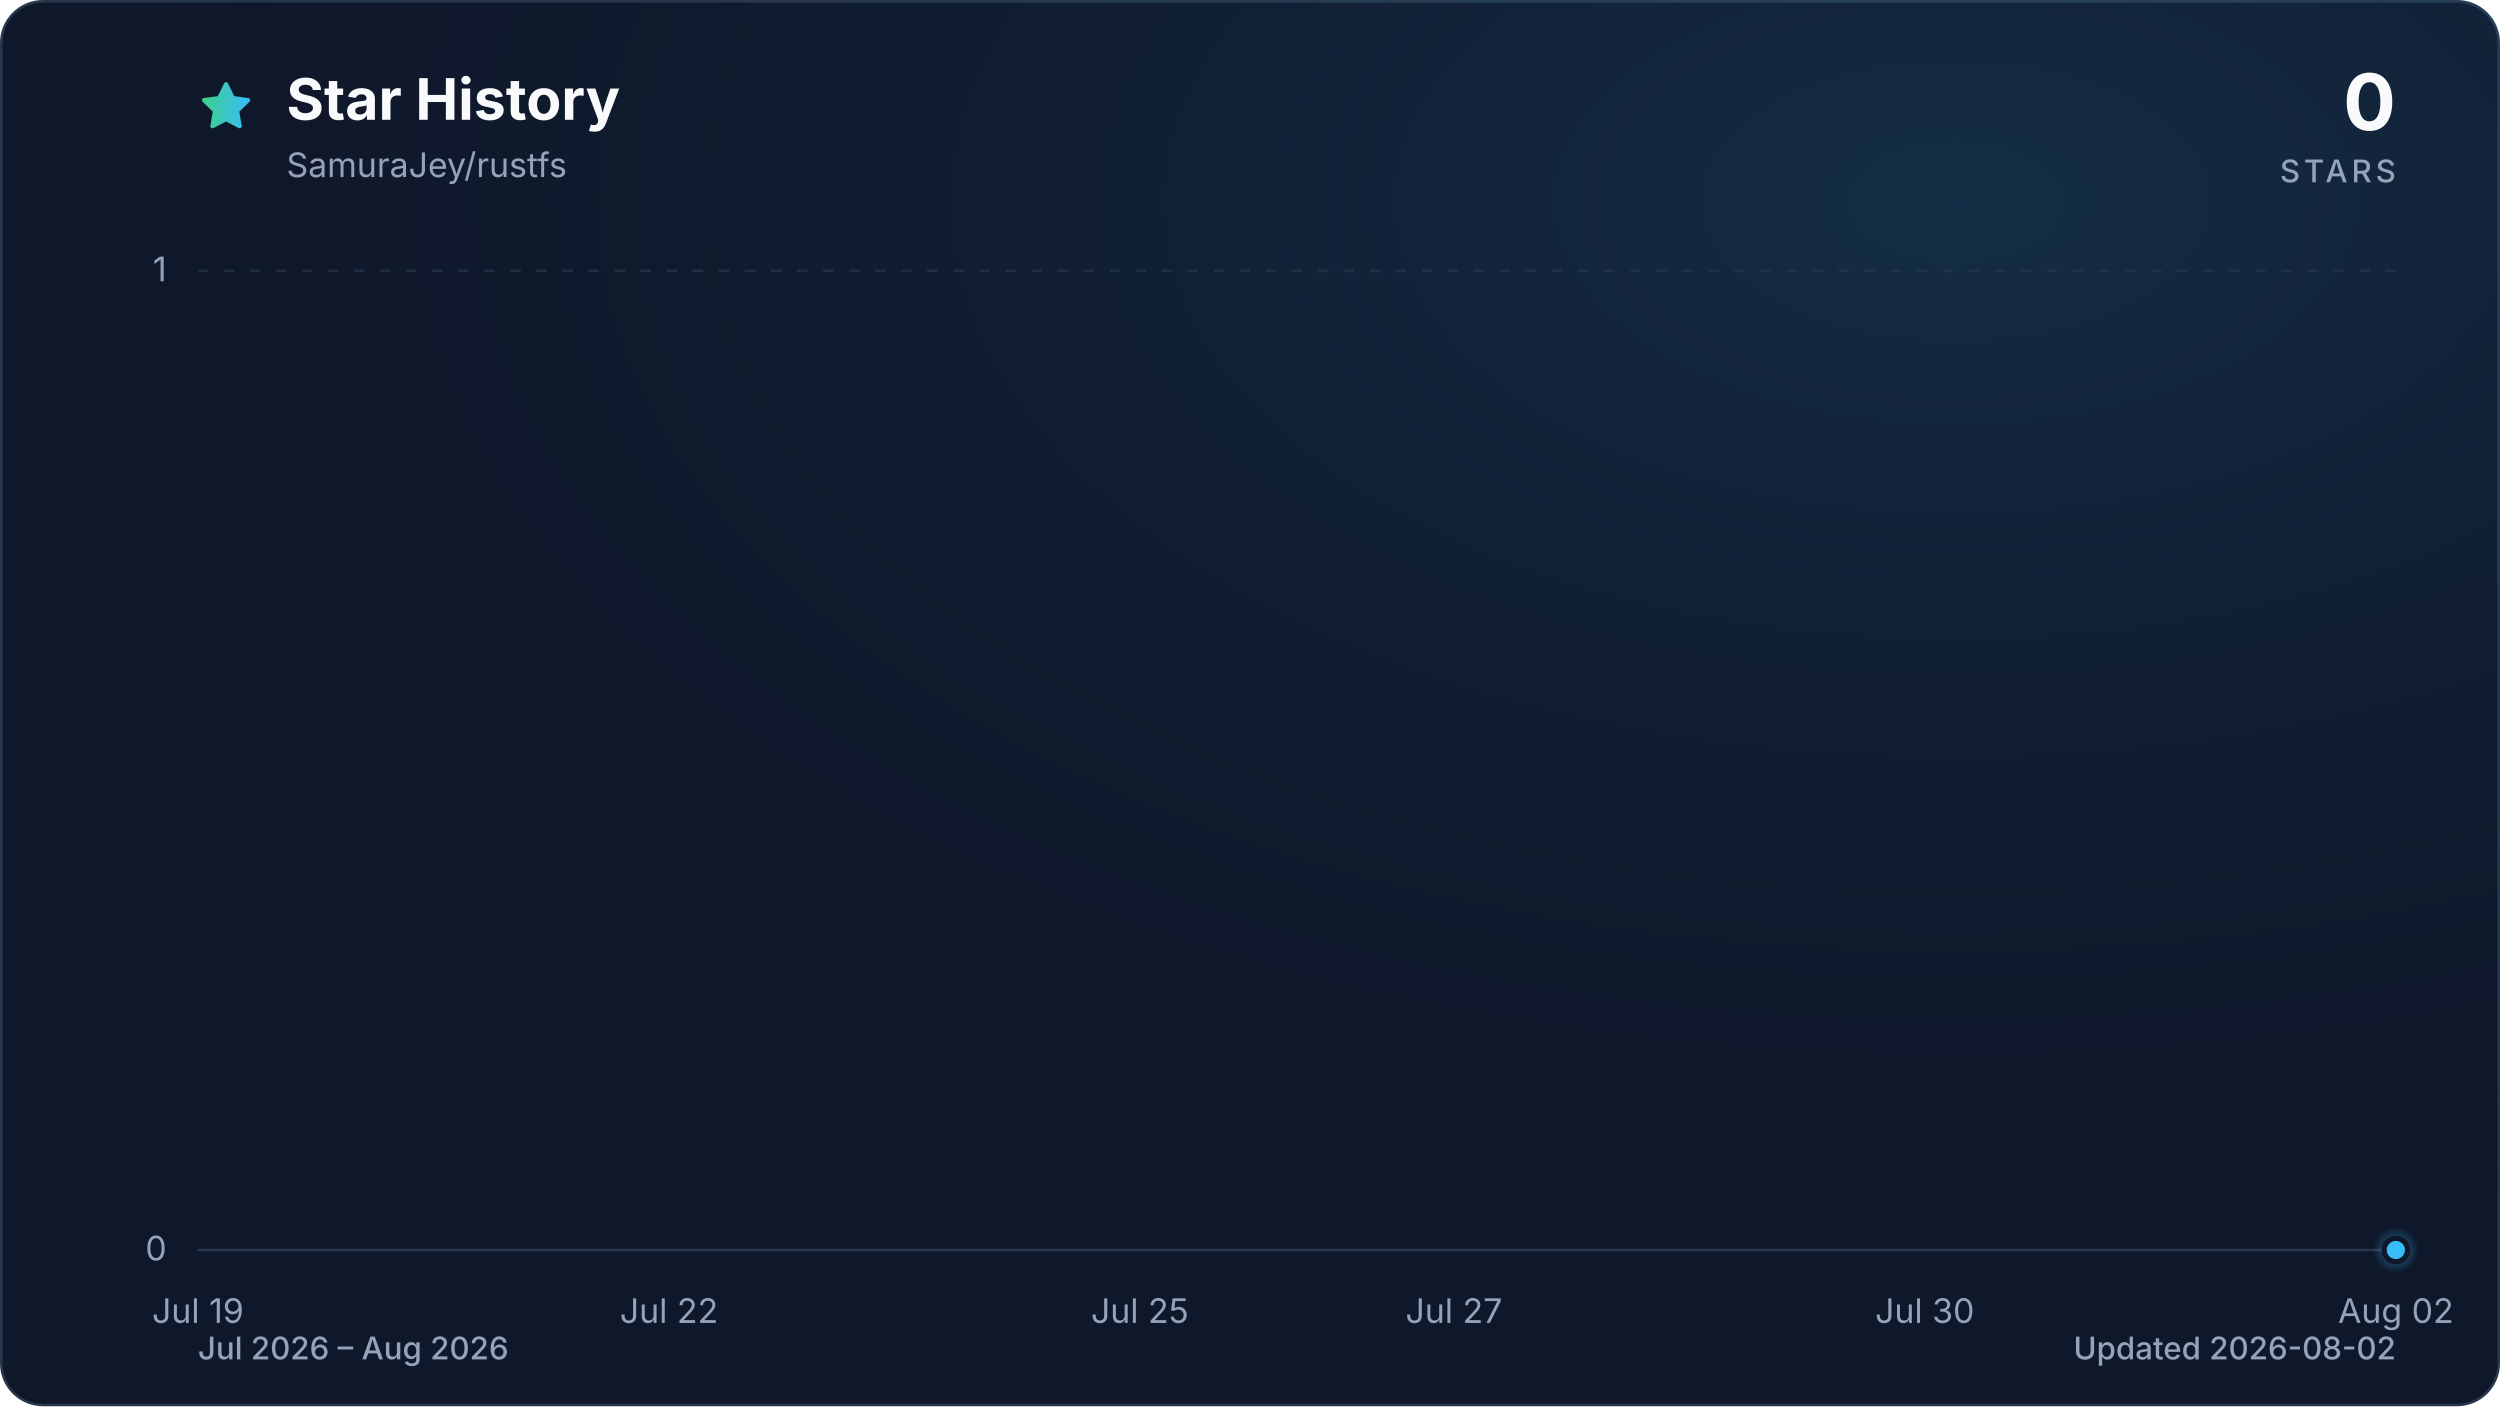
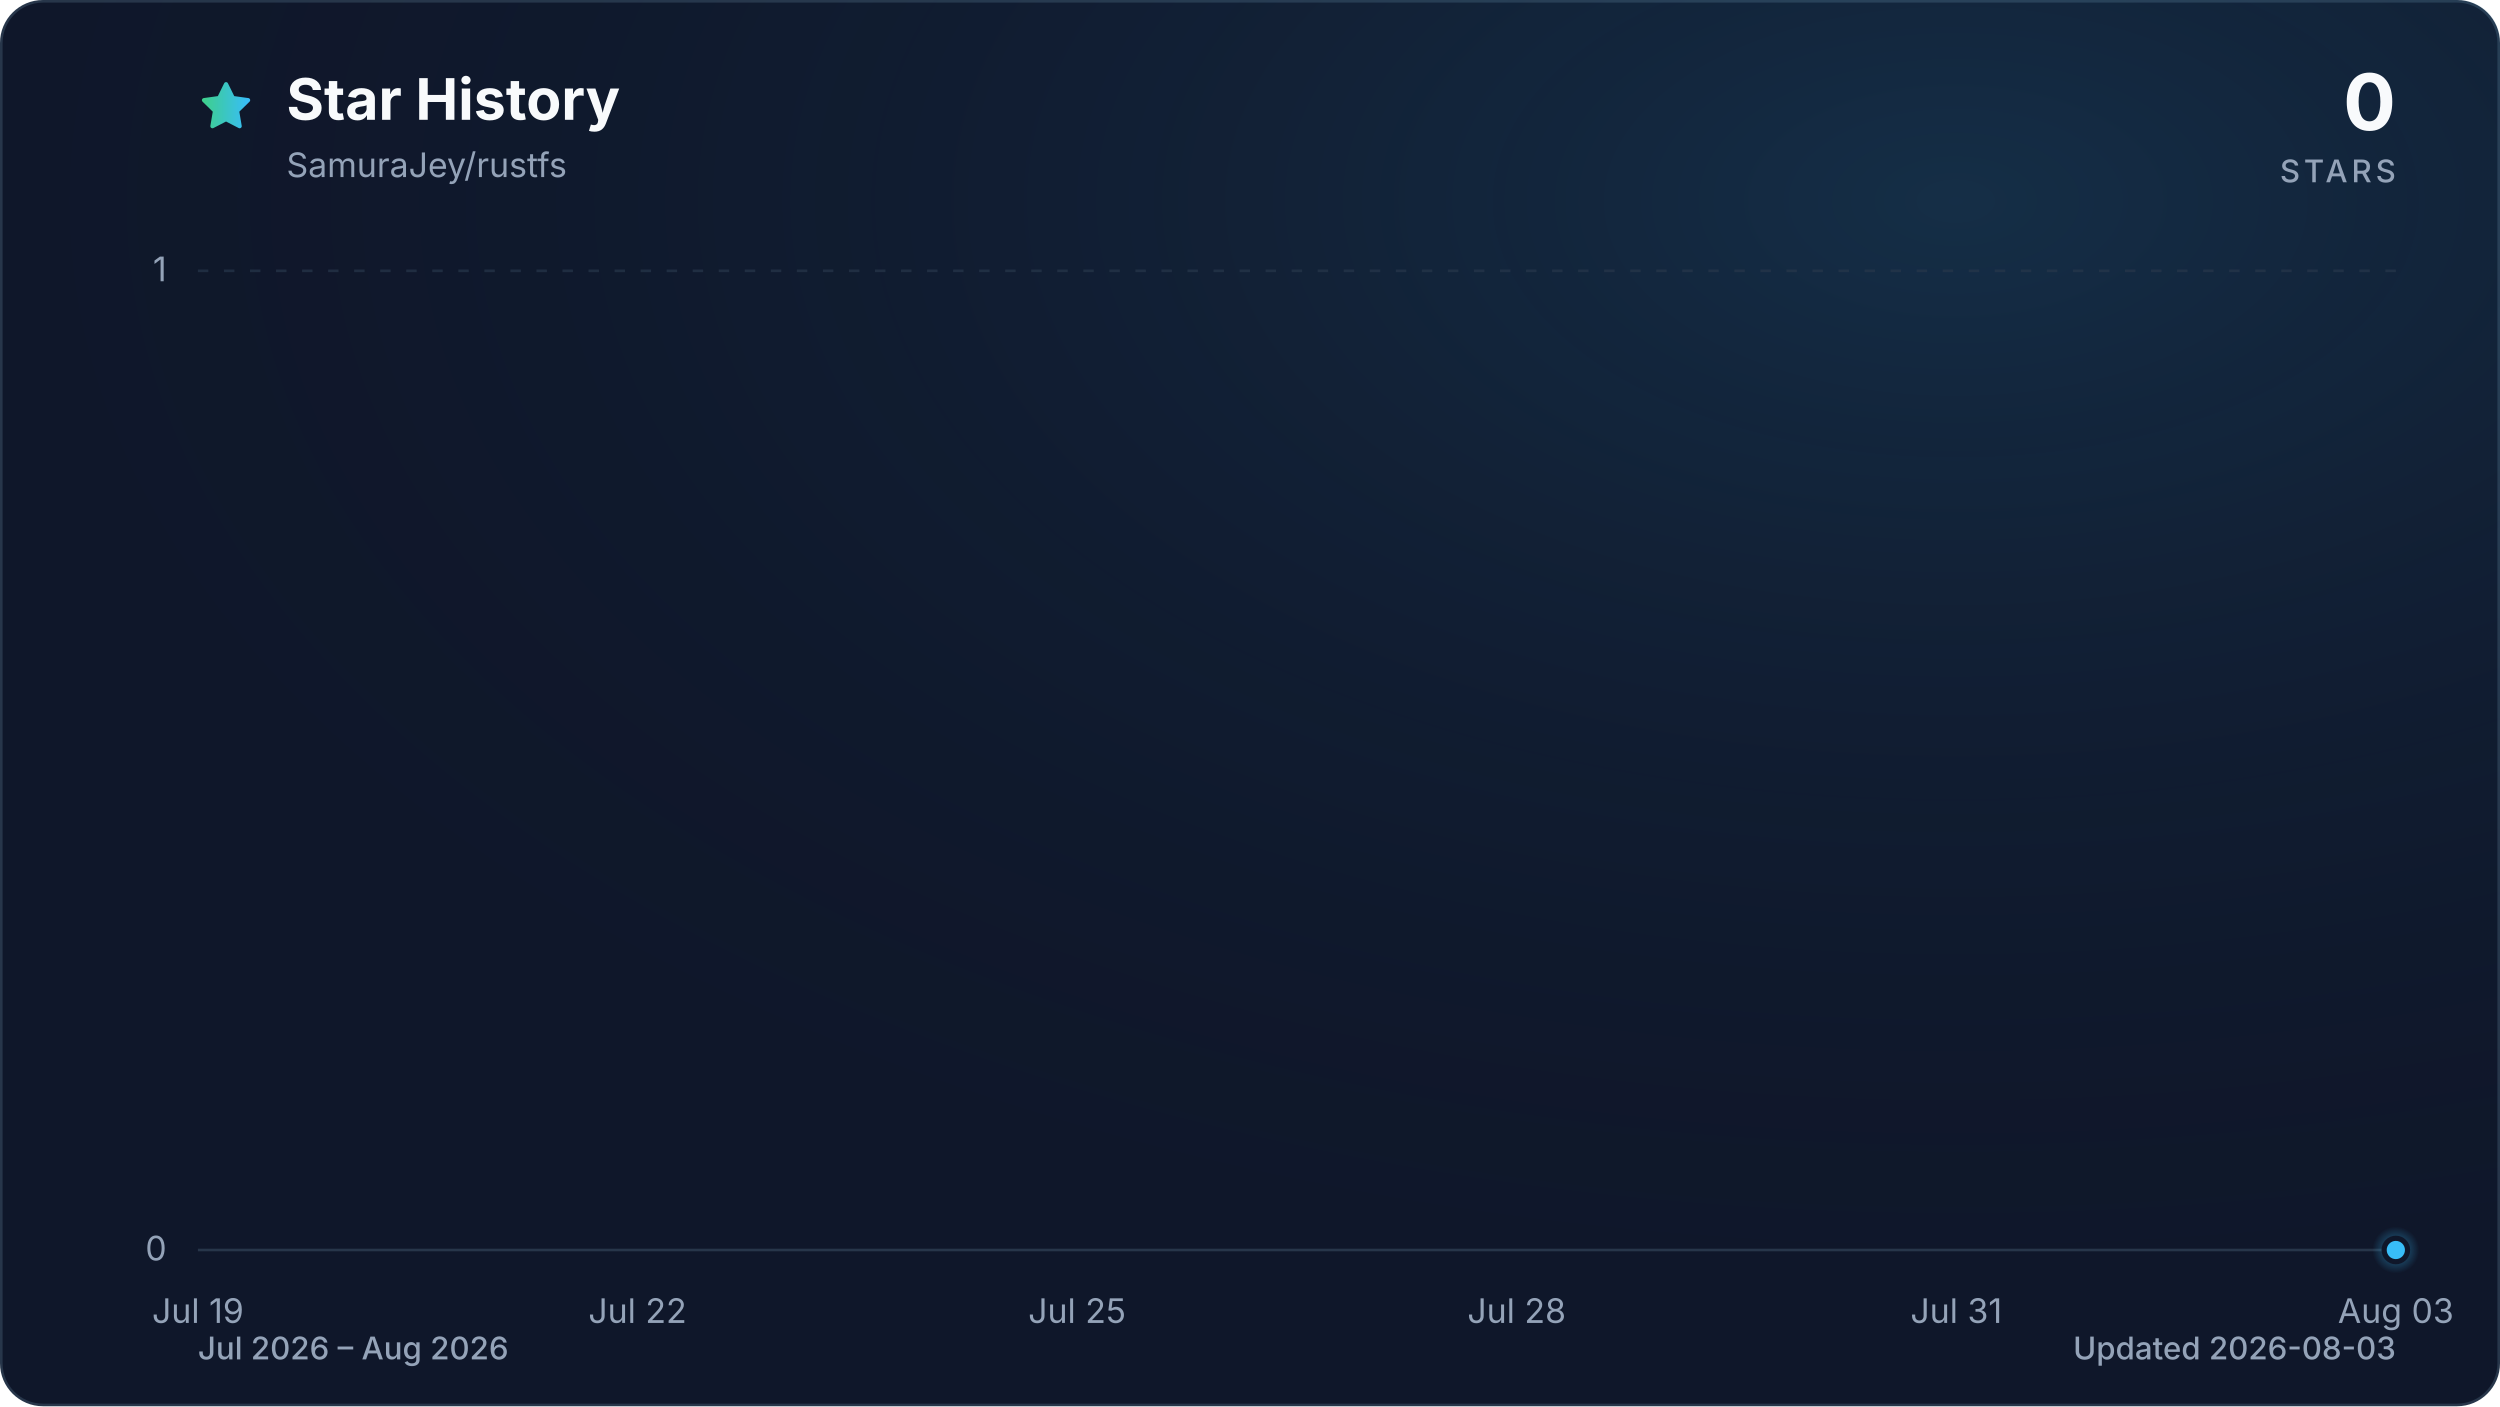
<svg xmlns="http://www.w3.org/2000/svg" viewBox="0 0 960 540" role="img" aria-labelledby="title description" data-style="gradient" data-variant="glow" data-animated="true">
  <defs>
    <linearGradient id="trend" x1="0" y1="0" x2="1" y2="0">
      <stop offset="0%" stop-color="#3ecf8e" />
      <stop offset="100%" stop-color="#38bdf8" />
    </linearGradient>
    <linearGradient id="area" x1="0" y1="0" x2="0" y2="1">
      <stop offset="0%" stop-color="#3ecf8e" stop-opacity="0.30" />
      <stop offset="55%" stop-color="#38bdf8" stop-opacity="0.10" />
      <stop offset="100%" stop-color="#38bdf8" stop-opacity="0.01" />
    </linearGradient>
    <radialGradient id="marker-halo" cx="50%" cy="50%" r="50%">
      <stop offset="0%" stop-color="#38bdf8" stop-opacity="0.55" />
      <stop offset="100%" stop-color="#38bdf8" stop-opacity="0" />
    </radialGradient>
    <radialGradient id="surface-glow" cx="78%" cy="14%" r="80%">
      <stop offset="0%" stop-color="#38bdf8" stop-opacity="0.14" />
      <stop offset="100%" stop-color="#0f172a" stop-opacity="0" />
    </radialGradient>
    <filter id="trend-glow" x="-20%" y="-20%" width="140%" height="140%">
      <feGaussianBlur stdDeviation="7" />
    </filter>
  </defs>
  <style>
.trend-enter{transform-box:fill-box;transform-origin:center;animation:trend-enter 520ms cubic-bezier(0.16,1,0.3,1)}
.marker-enter{transform-box:fill-box;transform-origin:center;animation:marker-enter 320ms cubic-bezier(0.16,1,0.3,1) 200ms both}
.marker-pulse{transform-box:fill-box;transform-origin:center;animation:marker-pulse 2.6s ease-out infinite}
@keyframes trend-enter{from{opacity:.35;transform:translateY(10px)}to{opacity:1;transform:translateY(0)}}
@keyframes marker-enter{from{opacity:0;transform:scale(.4)}to{opacity:1;transform:scale(1)}}
@keyframes marker-pulse{0%{opacity:.5;transform:scale(.7)}70%,100%{opacity:0;transform:scale(2.1)}}
@media (prefers-reduced-motion:reduce){.trend-enter,.marker-enter,.marker-pulse{animation:none!important}}
@media (prefers-reduced-motion:reduce){.marker-pulse{opacity:0}}
</style>
  <rect x="0.5" y="0.5" width="959" height="539" fill="#0f172a" stroke="#27364a" stroke-width="1" rx="16" />
  <rect width="960" height="540" fill="url(#surface-glow)" rx="16" />
  <path d="M12 2.6l2.9 5.9 6.5.9-4.7 4.6 1.1 6.5-5.8-3-5.8 3 1.1-6.5-4.7-4.6 6.5-.9L12 2.6Z" transform="translate(76 30) scale(.9)" fill="url(#trend)" stroke="url(#trend)" stroke-width="1.8" stroke-linejoin="round" aria-hidden="true" />
  <text x="110" y="46" fill="#f8fafc" font-family="ui-sans-serif, system-ui, -apple-system, BlinkMacSystemFont, 'Segoe UI', sans-serif" font-size="22" font-weight="700">Star History</text>
  <text x="110" y="68" fill="#94a3b8" font-family="ui-sans-serif, system-ui, -apple-system, BlinkMacSystemFont, 'Segoe UI', sans-serif" font-size="13">SamuraJey/rustfs</text>
  <text x="920" y="50" fill="#f8fafc" font-family="ui-sans-serif, system-ui, -apple-system, BlinkMacSystemFont, 'Segoe UI', sans-serif" font-size="30" font-weight="700" text-anchor="end">0</text>
  <text x="920" y="70" fill="#94a3b8" font-family="ui-sans-serif, system-ui, -apple-system, BlinkMacSystemFont, 'Segoe UI', sans-serif" font-size="12" font-weight="500" letter-spacing="1.5" text-anchor="end">STARS</text>
  <line x1="76" y1="480.0" x2="920" y2="480.0" stroke="#27364a" stroke-width="1" stroke-dasharray="0" opacity="1" />
  <text x="64" y="484.0" fill="#94a3b8" font-family="ui-sans-serif, system-ui, -apple-system, BlinkMacSystemFont, 'Segoe UI', sans-serif" font-size="13" text-anchor="end">0</text>
  <line x1="76" y1="104.0" x2="920" y2="104.0" stroke="#27364a" stroke-width="1" stroke-dasharray="4 6" opacity="0.7" />
  <text x="64" y="108.0" fill="#94a3b8" font-family="ui-sans-serif, system-ui, -apple-system, BlinkMacSystemFont, 'Segoe UI', sans-serif" font-size="13" text-anchor="end">1</text>
  <text x="76.0" y="508" fill="#94a3b8" font-family="ui-sans-serif, system-ui, -apple-system, BlinkMacSystemFont, 'Segoe UI', sans-serif" font-size="13" text-anchor="middle">Jul 19</text>
-   <text x="256.9" y="508" fill="#94a3b8" font-family="ui-sans-serif, system-ui, -apple-system, BlinkMacSystemFont, 'Segoe UI', sans-serif" font-size="13" text-anchor="middle">Jul 22</text>
-   <text x="437.7" y="508" fill="#94a3b8" font-family="ui-sans-serif, system-ui, -apple-system, BlinkMacSystemFont, 'Segoe UI', sans-serif" font-size="13" text-anchor="middle">Jul 25</text>
-   <text x="558.3" y="508" fill="#94a3b8" font-family="ui-sans-serif, system-ui, -apple-system, BlinkMacSystemFont, 'Segoe UI', sans-serif" font-size="13" text-anchor="middle">Jul 27</text>
-   <text x="739.1" y="508" fill="#94a3b8" font-family="ui-sans-serif, system-ui, -apple-system, BlinkMacSystemFont, 'Segoe UI', sans-serif" font-size="13" text-anchor="middle">Jul 30</text>
-   <text x="920.0" y="508" fill="#94a3b8" font-family="ui-sans-serif, system-ui, -apple-system, BlinkMacSystemFont, 'Segoe UI', sans-serif" font-size="13" text-anchor="middle">Aug 02</text>
+   <text x="244.8" y="508" fill="#94a3b8" font-family="ui-sans-serif, system-ui, -apple-system, BlinkMacSystemFont, 'Segoe UI', sans-serif" font-size="13" text-anchor="middle">Jul 22</text>
+   <text x="413.6" y="508" fill="#94a3b8" font-family="ui-sans-serif, system-ui, -apple-system, BlinkMacSystemFont, 'Segoe UI', sans-serif" font-size="13" text-anchor="middle">Jul 25</text>
+   <text x="582.4" y="508" fill="#94a3b8" font-family="ui-sans-serif, system-ui, -apple-system, BlinkMacSystemFont, 'Segoe UI', sans-serif" font-size="13" text-anchor="middle">Jul 28</text>
+   <text x="751.2" y="508" fill="#94a3b8" font-family="ui-sans-serif, system-ui, -apple-system, BlinkMacSystemFont, 'Segoe UI', sans-serif" font-size="13" text-anchor="middle">Jul 31</text>
+   <text x="920.0" y="508" fill="#94a3b8" font-family="ui-sans-serif, system-ui, -apple-system, BlinkMacSystemFont, 'Segoe UI', sans-serif" font-size="13" text-anchor="middle">Aug 03</text>
  <g class="trend-enter">
-     <path d="M 76.0 480.0 C 96.1 480.0, 116.2 480.0, 136.3 480.0 C 156.4 480.0, 176.5 480.0, 196.6 480.0 C 216.7 480.0, 236.8 480.0, 256.9 480.0 C 277.0 480.0, 297.0 480.0, 317.1 480.0 C 337.2 480.0, 357.3 480.0, 377.4 480.0 C 397.5 480.0, 417.6 480.0, 437.7 480.0 C 457.8 480.0, 477.9 480.0, 498.0 480.0 C 518.1 480.0, 538.2 480.0, 558.3 480.0 C 578.4 480.0, 598.5 480.0, 618.6 480.0 C 638.7 480.0, 658.8 480.0, 678.9 480.0 C 699.0 480.0, 719.0 480.0, 739.1 480.0 C 759.2 480.0, 779.3 480.0, 799.4 480.0 C 819.5 480.0, 839.6 480.0, 859.7 480.0 C 879.8 480.0, 899.9 480.0, 920.0 480.0 L 920.0 480.0 L 76.0 480.0 Z" fill="url(#area)" />
-     <path d="M 76.0 480.0 C 96.1 480.0, 116.2 480.0, 136.3 480.0 C 156.4 480.0, 176.5 480.0, 196.6 480.0 C 216.7 480.0, 236.8 480.0, 256.9 480.0 C 277.0 480.0, 297.0 480.0, 317.1 480.0 C 337.2 480.0, 357.3 480.0, 377.4 480.0 C 397.5 480.0, 417.6 480.0, 437.7 480.0 C 457.8 480.0, 477.9 480.0, 498.0 480.0 C 518.1 480.0, 538.2 480.0, 558.3 480.0 C 578.4 480.0, 598.5 480.0, 618.6 480.0 C 638.7 480.0, 658.8 480.0, 678.9 480.0 C 699.0 480.0, 719.0 480.0, 739.1 480.0 C 759.2 480.0, 779.3 480.0, 799.4 480.0 C 819.5 480.0, 839.6 480.0, 859.7 480.0 C 879.8 480.0, 899.9 480.0, 920.0 480.0" fill="none" stroke="url(#trend)" stroke-width="12" stroke-linecap="round" stroke-linejoin="round" opacity="0.16" filter="url(#trend-glow)" />
-     <path d="M 76.0 480.0 C 96.1 480.0, 116.2 480.0, 136.3 480.0 C 156.4 480.0, 176.5 480.0, 196.6 480.0 C 216.7 480.0, 236.8 480.0, 256.9 480.0 C 277.0 480.0, 297.0 480.0, 317.1 480.0 C 337.2 480.0, 357.3 480.0, 377.4 480.0 C 397.5 480.0, 417.6 480.0, 437.7 480.0 C 457.8 480.0, 477.9 480.0, 498.0 480.0 C 518.1 480.0, 538.2 480.0, 558.3 480.0 C 578.4 480.0, 598.5 480.0, 618.6 480.0 C 638.7 480.0, 658.8 480.0, 678.9 480.0 C 699.0 480.0, 719.0 480.0, 739.1 480.0 C 759.2 480.0, 779.3 480.0, 799.4 480.0 C 819.5 480.0, 839.6 480.0, 859.7 480.0 C 879.8 480.0, 899.9 480.0, 920.0 480.0" fill="none" stroke="url(#trend)" stroke-width="3" stroke-linecap="round" stroke-linejoin="round" />
+     <path d="M 76.0 480.0 C 94.8 480.0, 113.5 480.0, 132.3 480.0 C 151.0 480.0, 169.8 480.0, 188.5 480.0 C 207.3 480.0, 226.0 480.0, 244.8 480.0 C 263.6 480.0, 282.3 480.0, 301.1 480.0 C 319.8 480.0, 338.6 480.0, 357.3 480.0 C 376.1 480.0, 394.8 480.0, 413.6 480.0 C 432.4 480.0, 451.1 480.0, 469.9 480.0 C 488.6 480.0, 507.4 480.0, 526.1 480.0 C 544.9 480.0, 563.6 480.0, 582.4 480.0 C 601.2 480.0, 619.9 480.0, 638.7 480.0 C 657.4 480.0, 676.2 480.0, 694.9 480.0 C 713.7 480.0, 732.4 480.0, 751.2 480.0 C 770.0 480.0, 788.7 480.0, 807.5 480.0 C 826.2 480.0, 845.0 480.0, 863.7 480.0 C 882.5 480.0, 901.2 480.0, 920.0 480.0 L 920.0 480.0 L 76.0 480.0 Z" fill="url(#area)" />
+     <path d="M 76.0 480.0 C 94.8 480.0, 113.5 480.0, 132.3 480.0 C 151.0 480.0, 169.8 480.0, 188.5 480.0 C 207.3 480.0, 226.0 480.0, 244.8 480.0 C 263.6 480.0, 282.3 480.0, 301.1 480.0 C 319.8 480.0, 338.6 480.0, 357.3 480.0 C 376.1 480.0, 394.8 480.0, 413.6 480.0 C 432.4 480.0, 451.1 480.0, 469.9 480.0 C 488.6 480.0, 507.4 480.0, 526.1 480.0 C 544.9 480.0, 563.6 480.0, 582.4 480.0 C 601.2 480.0, 619.9 480.0, 638.7 480.0 C 657.4 480.0, 676.2 480.0, 694.9 480.0 C 713.7 480.0, 732.4 480.0, 751.2 480.0 C 770.0 480.0, 788.7 480.0, 807.5 480.0 C 826.2 480.0, 845.0 480.0, 863.7 480.0 C 882.5 480.0, 901.2 480.0, 920.0 480.0" fill="none" stroke="url(#trend)" stroke-width="12" stroke-linecap="round" stroke-linejoin="round" opacity="0.16" filter="url(#trend-glow)" />
+     <path d="M 76.0 480.0 C 94.8 480.0, 113.5 480.0, 132.3 480.0 C 151.0 480.0, 169.8 480.0, 188.5 480.0 C 207.3 480.0, 226.0 480.0, 244.8 480.0 C 263.6 480.0, 282.3 480.0, 301.1 480.0 C 319.8 480.0, 338.6 480.0, 357.3 480.0 C 376.1 480.0, 394.8 480.0, 413.6 480.0 C 432.4 480.0, 451.1 480.0, 469.9 480.0 C 488.6 480.0, 507.4 480.0, 526.1 480.0 C 544.9 480.0, 563.6 480.0, 582.4 480.0 C 601.2 480.0, 619.9 480.0, 638.7 480.0 C 657.4 480.0, 676.2 480.0, 694.9 480.0 C 713.7 480.0, 732.4 480.0, 751.2 480.0 C 770.0 480.0, 788.7 480.0, 807.5 480.0 C 826.2 480.0, 845.0 480.0, 863.7 480.0 C 882.5 480.0, 901.2 480.0, 920.0 480.0" fill="none" stroke="url(#trend)" stroke-width="3" stroke-linecap="round" stroke-linejoin="round" />
  </g>
  <g class="marker-enter">
    <circle class="marker-pulse" cx="920.0" cy="480.0" r="9" fill="url(#marker-halo)" />
    <circle cx="920.0" cy="480.0" r="4.5" fill="#38bdf8" stroke="#0f172a" stroke-width="2" />
  </g>
  <text x="76" y="522" fill="#94a3b8" font-family="ui-sans-serif, system-ui, -apple-system, BlinkMacSystemFont, 'Segoe UI', sans-serif" font-size="12" font-weight="500">Jul 2026 – Aug 2026</text>
-   <text x="920" y="522" fill="#94a3b8" font-family="ui-sans-serif, system-ui, -apple-system, BlinkMacSystemFont, 'Segoe UI', sans-serif" font-size="12" font-weight="500" text-anchor="end">Updated 2026-08-02</text>
+   <text x="920" y="522" fill="#94a3b8" font-family="ui-sans-serif, system-ui, -apple-system, BlinkMacSystemFont, 'Segoe UI', sans-serif" font-size="12" font-weight="500" text-anchor="end">Updated 2026-08-03</text>
</svg>
